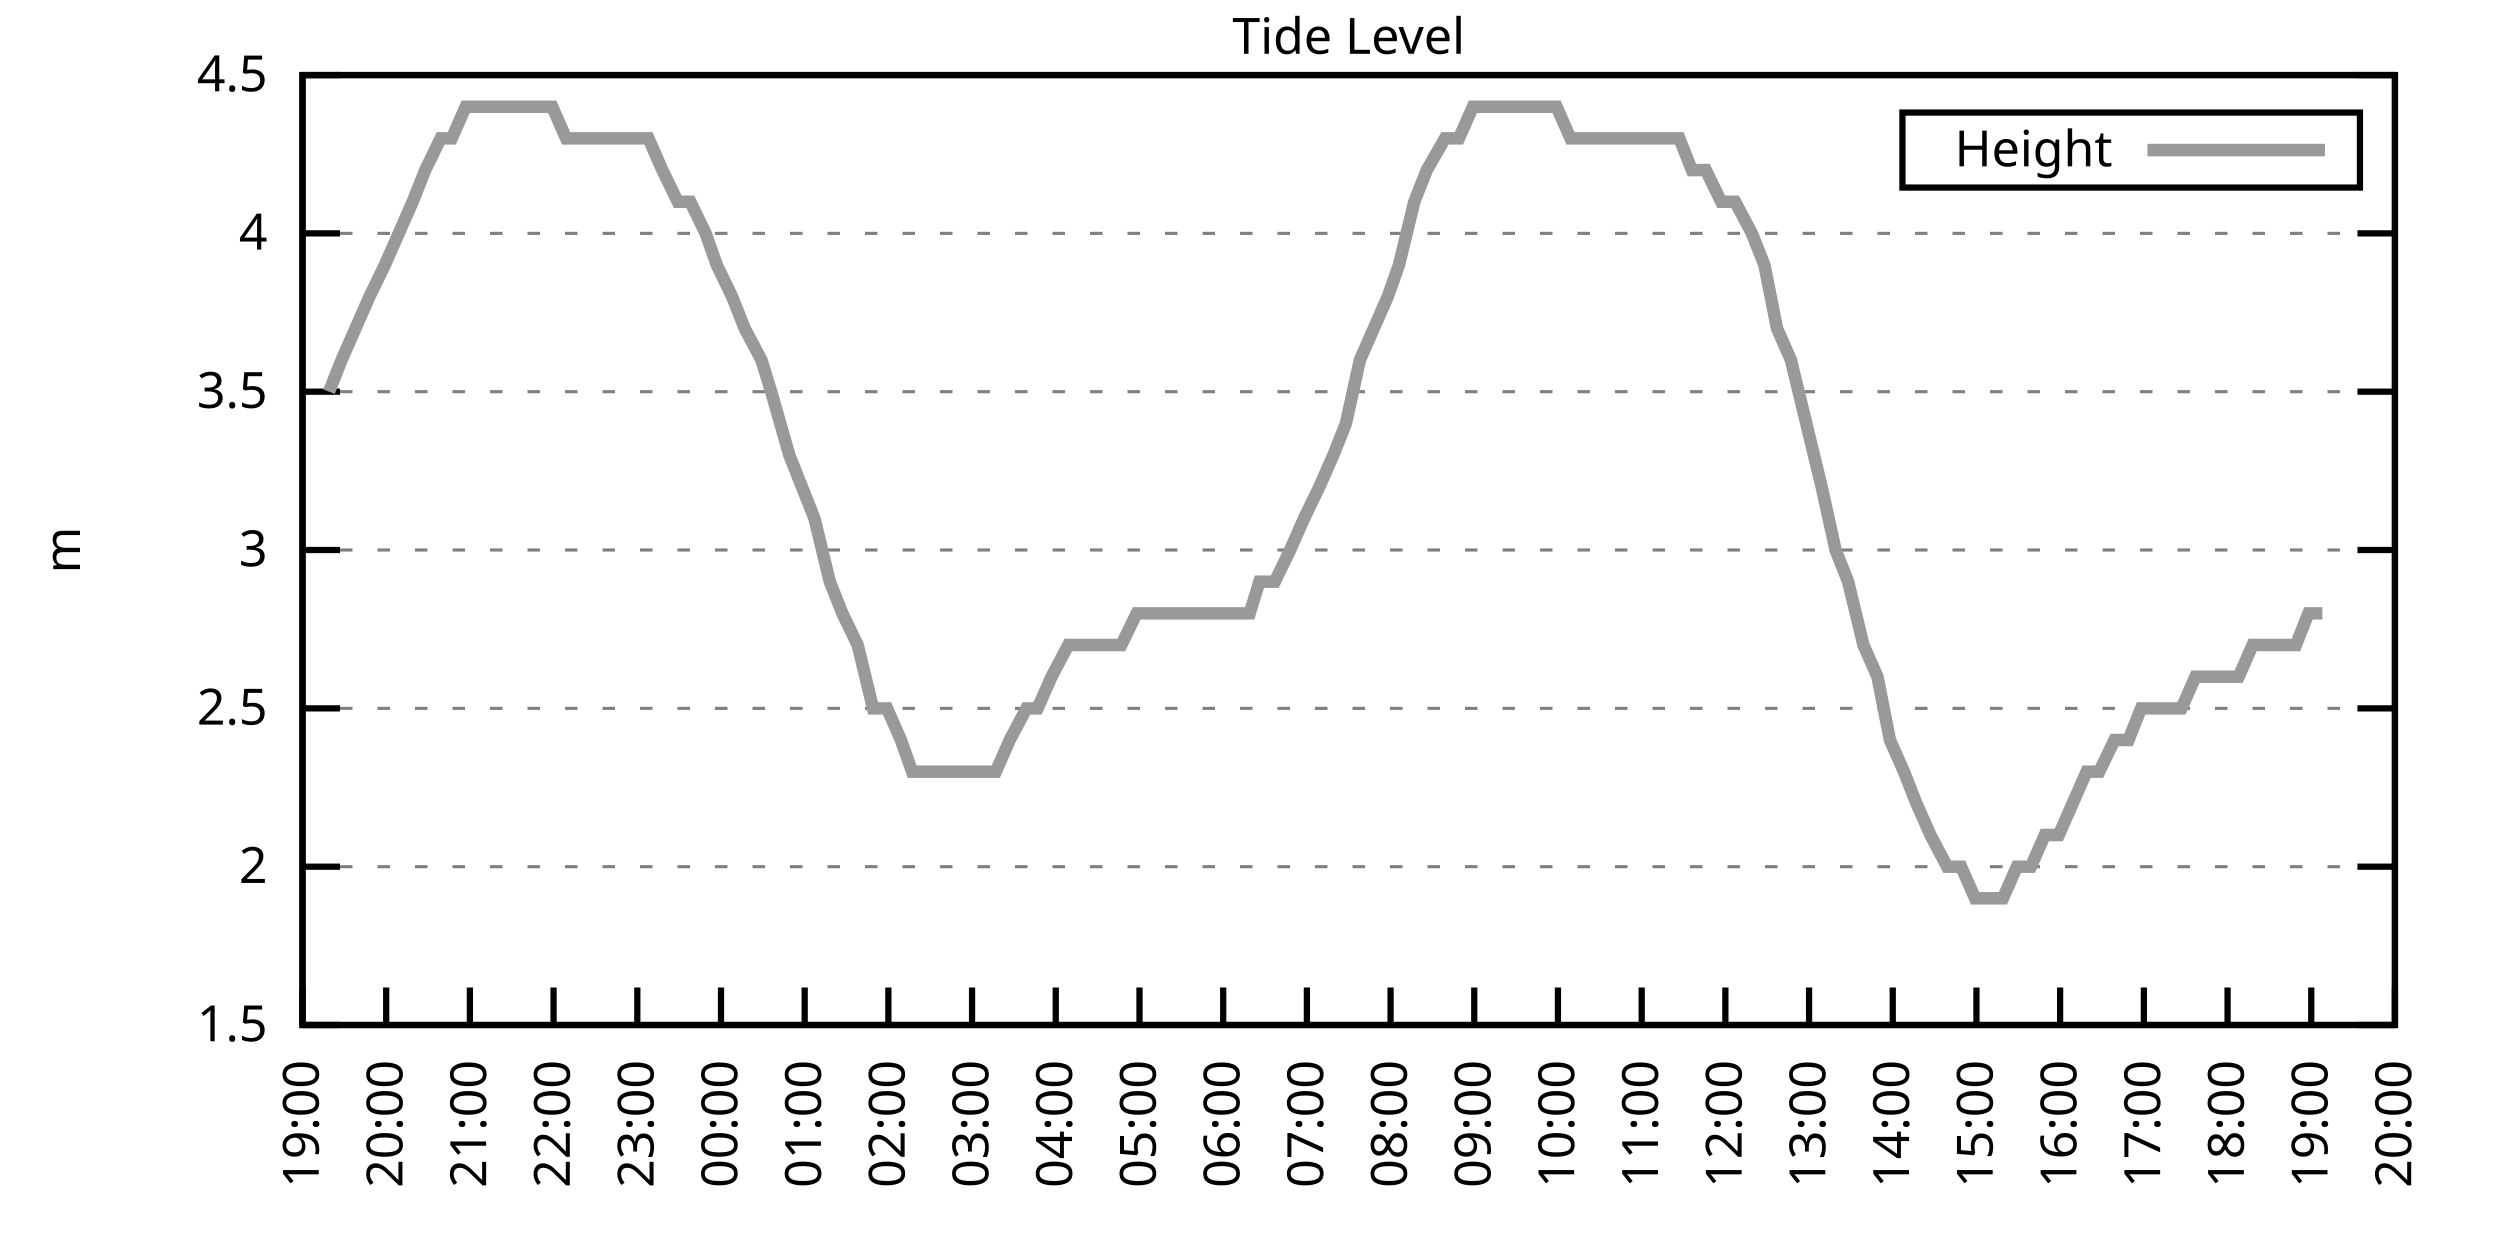
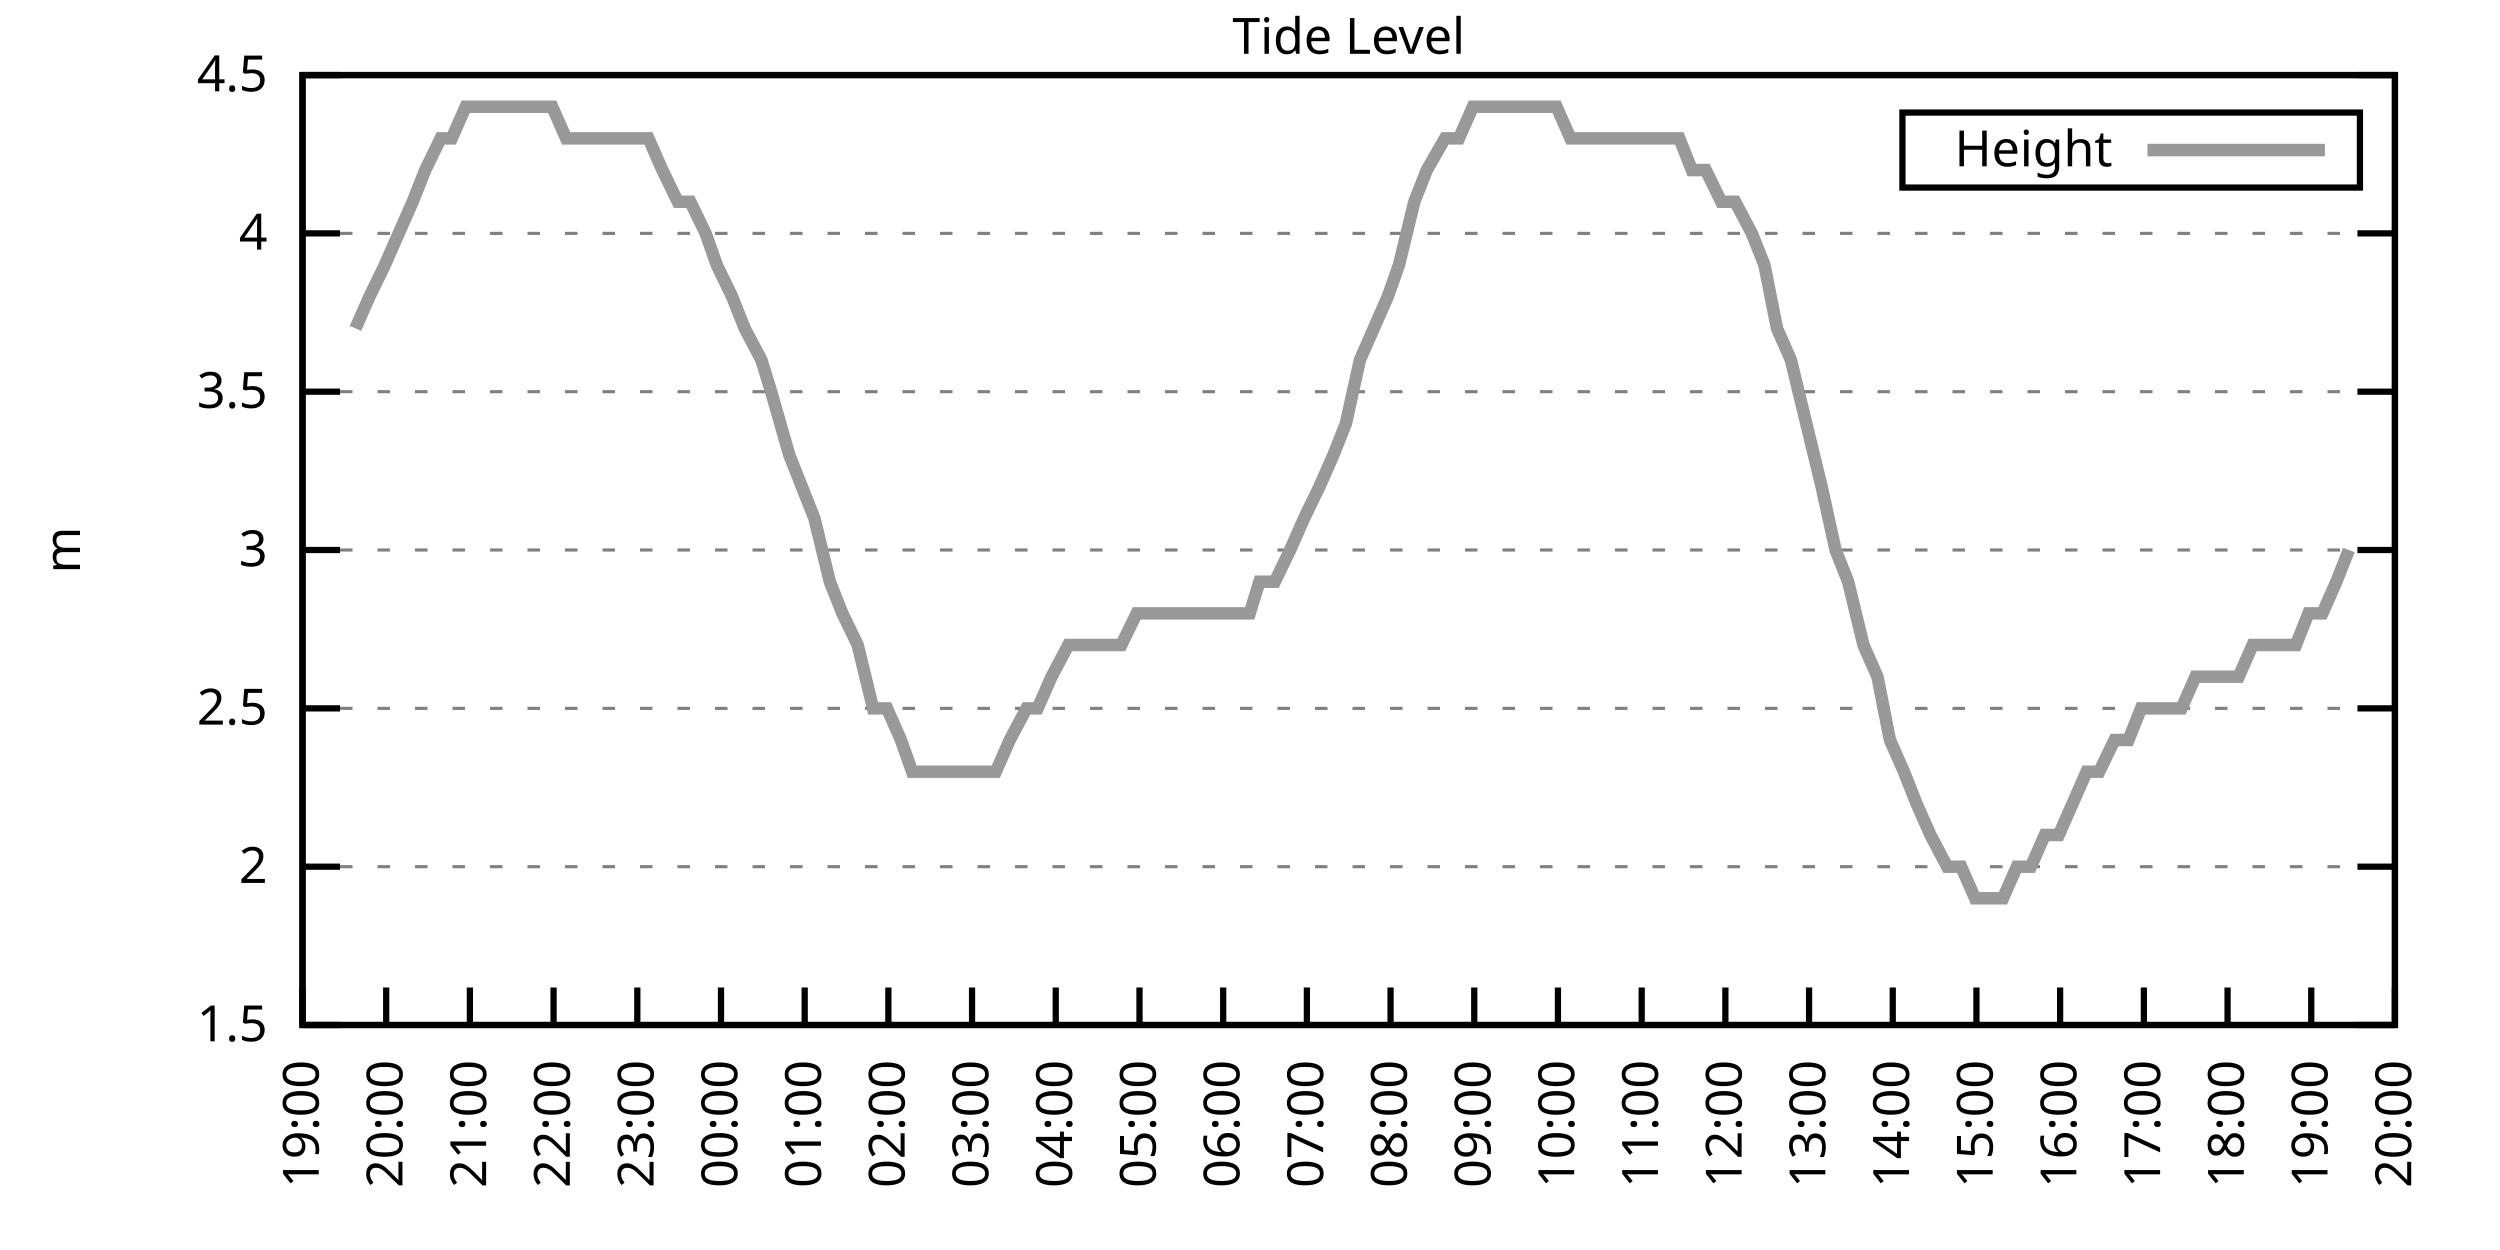
<svg xmlns="http://www.w3.org/2000/svg" xmlns:xlink="http://www.w3.org/1999/xlink" width="400" height="200" viewBox="0 0 400 200">
  <g id="gnuplot_canvas">
    <rect x="0" y="0" width="400" height="200" fill="none" />
    <defs>
      <circle id="gpDot" r="0.5" stroke-width="0.5" stroke="currentColor" />
      <path id="gpPt0" stroke-width="0.333" stroke="currentColor" d="M-1,0 h2 M0,-1 v2" />
      <path id="gpPt1" stroke-width="0.333" stroke="currentColor" d="M-1,-1 L1,1 M1,-1 L-1,1" />
      <path id="gpPt2" stroke-width="0.333" stroke="currentColor" d="M-1,0 L1,0 M0,-1 L0,1 M-1,-1 L1,1 M-1,1 L1,-1" />
      <rect id="gpPt3" stroke-width="0.333" stroke="currentColor" x="-1" y="-1" width="2" height="2" />
      <rect id="gpPt4" stroke-width="0.333" stroke="currentColor" fill="currentColor" x="-1" y="-1" width="2" height="2" />
      <circle id="gpPt5" stroke-width="0.333" stroke="currentColor" cx="0" cy="0" r="1" />
      <use xlink:href="#gpPt5" id="gpPt6" fill="currentColor" stroke="none" />
      <path id="gpPt7" stroke-width="0.333" stroke="currentColor" d="M0,-1.33 L-1.33,0.67 L1.33,0.67 z" />
      <use xlink:href="#gpPt7" id="gpPt8" fill="currentColor" stroke="none" />
      <use xlink:href="#gpPt7" id="gpPt9" stroke="currentColor" transform="rotate(180)" />
      <use xlink:href="#gpPt9" id="gpPt10" fill="currentColor" stroke="none" />
      <use xlink:href="#gpPt3" id="gpPt11" stroke="currentColor" transform="rotate(45)" />
      <use xlink:href="#gpPt11" id="gpPt12" fill="currentColor" stroke="none" />
      <path id="gpPt13" stroke-width="0.333" stroke="currentColor" d="M0,1.330 L1.265,0.411 L0.782,-1.067 L-0.782,-1.076 L-1.265,0.411 z" />
      <use xlink:href="#gpPt13" id="gpPt14" fill="currentColor" stroke="none" />
      <filter id="textbox" filterUnits="objectBoundingBox" x="0" y="0" height="1" width="1">
        <feFlood flood-color="white" flood-opacity="1" result="bgnd" />
        <feComposite in="SourceGraphic" in2="bgnd" operator="atop" />
      </filter>
      <filter id="greybox" filterUnits="objectBoundingBox" x="0" y="0" height="1" width="1">
        <feFlood flood-color="lightgrey" flood-opacity="1" result="grey" />
        <feComposite in="SourceGraphic" in2="grey" operator="atop" />
      </filter>
    </defs>
    <g fill="none" color="white" stroke="currentColor" stroke-width="1.00" stroke-linecap="butt" stroke-linejoin="miter">
</g>
    <g fill="none" color="black" stroke="currentColor" stroke-width="1.00" stroke-linecap="butt" stroke-linejoin="miter">
      <g stroke="none" shape-rendering="crispEdges">
        <polygon fill="rgb(255, 255, 255)" points="48.40,164.00 383.18,164.00 383.18,12.02 48.40,12.02 " />
      </g>
    </g>
    <g fill="none" color="black" stroke="currentColor" stroke-width="1.00" stroke-linecap="butt" stroke-linejoin="miter">
</g>
    <g fill="none" color="black" stroke="black" stroke-width="0.50" stroke-linecap="butt" stroke-linejoin="miter">
</g>
    <g fill="none" color="gray" stroke="currentColor" stroke-width="0.50" stroke-linecap="butt" stroke-linejoin="miter">
      <path stroke="gray" stroke-dasharray="2,4" class="gridline" d="M48.40,164.00 L383.19,164.00  " />
    </g>
    <g fill="none" color="gray" stroke="gray" stroke-width="1.00" stroke-linecap="butt" stroke-linejoin="miter">
</g>
    <g fill="none" color="black" stroke="currentColor" stroke-width="1.00" stroke-linecap="butt" stroke-linejoin="miter">
      <path stroke="black" d="M48.40,164.00 L54.40,164.00 M383.19,164.00 L377.19,164.00  " />
      <g transform="translate(42.80,166.60)" stroke="none" fill="black" font-family="Sans" font-size="8.00" text-anchor="end">
        <text>
          <tspan font-family="Sans"> 1.5</tspan>
        </text>
      </g>
    </g>
    <g fill="none" color="black" stroke="currentColor" stroke-width="1.00" stroke-linecap="butt" stroke-linejoin="miter">
</g>
    <g fill="none" color="black" stroke="black" stroke-width="0.50" stroke-linecap="butt" stroke-linejoin="miter">
</g>
    <g fill="none" color="gray" stroke="currentColor" stroke-width="0.50" stroke-linecap="butt" stroke-linejoin="miter">
      <path stroke="gray" stroke-dasharray="2,4" class="gridline" d="M48.40,138.67 L383.19,138.67  " />
    </g>
    <g fill="none" color="gray" stroke="gray" stroke-width="1.00" stroke-linecap="butt" stroke-linejoin="miter">
</g>
    <g fill="none" color="black" stroke="currentColor" stroke-width="1.00" stroke-linecap="butt" stroke-linejoin="miter">
      <path stroke="black" d="M48.40,138.67 L54.40,138.67 M383.19,138.67 L377.19,138.67  " />
      <g transform="translate(42.80,141.27)" stroke="none" fill="black" font-family="Sans" font-size="8.00" text-anchor="end">
        <text>
          <tspan font-family="Sans"> 2</tspan>
        </text>
      </g>
    </g>
    <g fill="none" color="black" stroke="currentColor" stroke-width="1.00" stroke-linecap="butt" stroke-linejoin="miter">
</g>
    <g fill="none" color="black" stroke="black" stroke-width="0.50" stroke-linecap="butt" stroke-linejoin="miter">
</g>
    <g fill="none" color="gray" stroke="currentColor" stroke-width="0.50" stroke-linecap="butt" stroke-linejoin="miter">
      <path stroke="gray" stroke-dasharray="2,4" class="gridline" d="M48.40,113.34 L383.19,113.34  " />
    </g>
    <g fill="none" color="gray" stroke="gray" stroke-width="1.00" stroke-linecap="butt" stroke-linejoin="miter">
</g>
    <g fill="none" color="black" stroke="currentColor" stroke-width="1.00" stroke-linecap="butt" stroke-linejoin="miter">
      <path stroke="black" d="M48.40,113.34 L54.40,113.34 M383.19,113.34 L377.19,113.34  " />
      <g transform="translate(42.80,115.94)" stroke="none" fill="black" font-family="Sans" font-size="8.00" text-anchor="end">
        <text>
          <tspan font-family="Sans"> 2.5</tspan>
        </text>
      </g>
    </g>
    <g fill="none" color="black" stroke="currentColor" stroke-width="1.00" stroke-linecap="butt" stroke-linejoin="miter">
</g>
    <g fill="none" color="black" stroke="black" stroke-width="0.50" stroke-linecap="butt" stroke-linejoin="miter">
</g>
    <g fill="none" color="gray" stroke="currentColor" stroke-width="0.50" stroke-linecap="butt" stroke-linejoin="miter">
      <path stroke="gray" stroke-dasharray="2,4" class="gridline" d="M48.40,88.00 L383.19,88.00  " />
    </g>
    <g fill="none" color="gray" stroke="gray" stroke-width="1.00" stroke-linecap="butt" stroke-linejoin="miter">
</g>
    <g fill="none" color="black" stroke="currentColor" stroke-width="1.00" stroke-linecap="butt" stroke-linejoin="miter">
      <path stroke="black" d="M48.40,88.00 L54.40,88.00 M383.19,88.00 L377.19,88.00  " />
      <g transform="translate(42.80,90.60)" stroke="none" fill="black" font-family="Sans" font-size="8.00" text-anchor="end">
        <text>
          <tspan font-family="Sans"> 3</tspan>
        </text>
      </g>
    </g>
    <g fill="none" color="black" stroke="currentColor" stroke-width="1.00" stroke-linecap="butt" stroke-linejoin="miter">
</g>
    <g fill="none" color="black" stroke="black" stroke-width="0.50" stroke-linecap="butt" stroke-linejoin="miter">
</g>
    <g fill="none" color="gray" stroke="currentColor" stroke-width="0.50" stroke-linecap="butt" stroke-linejoin="miter">
      <path stroke="gray" stroke-dasharray="2,4" class="gridline" d="M48.40,62.67 L383.19,62.67  " />
    </g>
    <g fill="none" color="gray" stroke="gray" stroke-width="1.00" stroke-linecap="butt" stroke-linejoin="miter">
</g>
    <g fill="none" color="black" stroke="currentColor" stroke-width="1.00" stroke-linecap="butt" stroke-linejoin="miter">
      <path stroke="black" d="M48.40,62.67 L54.40,62.67 M383.19,62.67 L377.19,62.67  " />
      <g transform="translate(42.80,65.27)" stroke="none" fill="black" font-family="Sans" font-size="8.00" text-anchor="end">
        <text>
          <tspan font-family="Sans"> 3.5</tspan>
        </text>
      </g>
    </g>
    <g fill="none" color="black" stroke="currentColor" stroke-width="1.00" stroke-linecap="butt" stroke-linejoin="miter">
</g>
    <g fill="none" color="black" stroke="black" stroke-width="0.50" stroke-linecap="butt" stroke-linejoin="miter">
</g>
    <g fill="none" color="gray" stroke="currentColor" stroke-width="0.50" stroke-linecap="butt" stroke-linejoin="miter">
      <path stroke="gray" stroke-dasharray="2,4" class="gridline" d="M48.40,37.34 L383.19,37.34  " />
    </g>
    <g fill="none" color="gray" stroke="gray" stroke-width="1.00" stroke-linecap="butt" stroke-linejoin="miter">
</g>
    <g fill="none" color="black" stroke="currentColor" stroke-width="1.00" stroke-linecap="butt" stroke-linejoin="miter">
      <path stroke="black" d="M48.40,37.34 L54.40,37.34 M383.19,37.34 L377.19,37.34  " />
      <g transform="translate(42.80,39.94)" stroke="none" fill="black" font-family="Sans" font-size="8.00" text-anchor="end">
        <text>
          <tspan font-family="Sans"> 4</tspan>
        </text>
      </g>
    </g>
    <g fill="none" color="black" stroke="currentColor" stroke-width="1.00" stroke-linecap="butt" stroke-linejoin="miter">
</g>
    <g fill="none" color="black" stroke="black" stroke-width="0.50" stroke-linecap="butt" stroke-linejoin="miter">
</g>
    <g fill="none" color="gray" stroke="currentColor" stroke-width="0.50" stroke-linecap="butt" stroke-linejoin="miter">
      <path stroke="gray" stroke-dasharray="2,4" class="gridline" d="M48.40,12.01 L383.19,12.01  " />
    </g>
    <g fill="none" color="gray" stroke="gray" stroke-width="1.00" stroke-linecap="butt" stroke-linejoin="miter">
</g>
    <g fill="none" color="black" stroke="currentColor" stroke-width="1.00" stroke-linecap="butt" stroke-linejoin="miter">
      <path stroke="black" d="M48.40,12.01 L54.40,12.01 M383.19,12.01 L377.19,12.01  " />
      <g transform="translate(42.80,14.61)" stroke="none" fill="black" font-family="Sans" font-size="8.00" text-anchor="end">
        <text>
          <tspan font-family="Sans"> 4.5</tspan>
        </text>
      </g>
    </g>
    <g fill="none" color="black" stroke="currentColor" stroke-width="1.00" stroke-linecap="butt" stroke-linejoin="miter">
      <path stroke="black" d="M48.40,164.00 L48.40,158.00  " />
      <g transform="translate(51.00,169.60) rotate(270.00)" stroke="none" fill="black" font-family="Sans" font-size="8.00" text-anchor="end">
        <text>
          <tspan font-family="Sans">19:00</tspan>
        </text>
      </g>
    </g>
    <g fill="none" color="black" stroke="currentColor" stroke-width="1.00" stroke-linecap="butt" stroke-linejoin="miter">
      <path stroke="black" d="M61.79,164.00 L61.79,158.00  " />
      <g transform="translate(64.39,169.60) rotate(270.00)" stroke="none" fill="black" font-family="Sans" font-size="8.00" text-anchor="end">
        <text>
          <tspan font-family="Sans">20:00</tspan>
        </text>
      </g>
    </g>
    <g fill="none" color="black" stroke="currentColor" stroke-width="1.00" stroke-linecap="butt" stroke-linejoin="miter">
      <path stroke="black" d="M75.18,164.00 L75.18,158.00  " />
      <g transform="translate(77.78,169.60) rotate(270.00)" stroke="none" fill="black" font-family="Sans" font-size="8.00" text-anchor="end">
        <text>
          <tspan font-family="Sans">21:00</tspan>
        </text>
      </g>
    </g>
    <g fill="none" color="black" stroke="currentColor" stroke-width="1.00" stroke-linecap="butt" stroke-linejoin="miter">
      <path stroke="black" d="M88.57,164.00 L88.57,158.00  " />
      <g transform="translate(91.17,169.60) rotate(270.00)" stroke="none" fill="black" font-family="Sans" font-size="8.00" text-anchor="end">
        <text>
          <tspan font-family="Sans">22:00</tspan>
        </text>
      </g>
    </g>
    <g fill="none" color="black" stroke="currentColor" stroke-width="1.00" stroke-linecap="butt" stroke-linejoin="miter">
      <path stroke="black" d="M101.97,164.00 L101.97,158.00  " />
      <g transform="translate(104.57,169.60) rotate(270.00)" stroke="none" fill="black" font-family="Sans" font-size="8.00" text-anchor="end">
        <text>
          <tspan font-family="Sans">23:00</tspan>
        </text>
      </g>
    </g>
    <g fill="none" color="black" stroke="currentColor" stroke-width="1.00" stroke-linecap="butt" stroke-linejoin="miter">
      <path stroke="black" d="M115.36,164.00 L115.36,158.00  " />
      <g transform="translate(117.96,169.60) rotate(270.00)" stroke="none" fill="black" font-family="Sans" font-size="8.00" text-anchor="end">
        <text>
          <tspan font-family="Sans">00:00</tspan>
        </text>
      </g>
    </g>
    <g fill="none" color="black" stroke="currentColor" stroke-width="1.00" stroke-linecap="butt" stroke-linejoin="miter">
      <path stroke="black" d="M128.75,164.00 L128.75,158.00  " />
      <g transform="translate(131.35,169.60) rotate(270.00)" stroke="none" fill="black" font-family="Sans" font-size="8.00" text-anchor="end">
        <text>
          <tspan font-family="Sans">01:00</tspan>
        </text>
      </g>
    </g>
    <g fill="none" color="black" stroke="currentColor" stroke-width="1.00" stroke-linecap="butt" stroke-linejoin="miter">
      <path stroke="black" d="M142.14,164.00 L142.14,158.00  " />
      <g transform="translate(144.74,169.60) rotate(270.00)" stroke="none" fill="black" font-family="Sans" font-size="8.00" text-anchor="end">
        <text>
          <tspan font-family="Sans">02:00</tspan>
        </text>
      </g>
    </g>
    <g fill="none" color="black" stroke="currentColor" stroke-width="1.00" stroke-linecap="butt" stroke-linejoin="miter">
      <path stroke="black" d="M155.53,164.00 L155.53,158.00  " />
      <g transform="translate(158.13,169.60) rotate(270.00)" stroke="none" fill="black" font-family="Sans" font-size="8.00" text-anchor="end">
        <text>
          <tspan font-family="Sans">03:00</tspan>
        </text>
      </g>
    </g>
    <g fill="none" color="black" stroke="currentColor" stroke-width="1.00" stroke-linecap="butt" stroke-linejoin="miter">
      <path stroke="black" d="M168.92,164.00 L168.92,158.00  " />
      <g transform="translate(171.52,169.60) rotate(270.00)" stroke="none" fill="black" font-family="Sans" font-size="8.00" text-anchor="end">
        <text>
          <tspan font-family="Sans">04:00</tspan>
        </text>
      </g>
    </g>
    <g fill="none" color="black" stroke="currentColor" stroke-width="1.00" stroke-linecap="butt" stroke-linejoin="miter">
      <path stroke="black" d="M182.32,164.00 L182.32,158.00  " />
      <g transform="translate(184.92,169.60) rotate(270.00)" stroke="none" fill="black" font-family="Sans" font-size="8.00" text-anchor="end">
        <text>
          <tspan font-family="Sans">05:00</tspan>
        </text>
      </g>
    </g>
    <g fill="none" color="black" stroke="currentColor" stroke-width="1.00" stroke-linecap="butt" stroke-linejoin="miter">
      <path stroke="black" d="M195.71,164.00 L195.71,158.00  " />
      <g transform="translate(198.31,169.60) rotate(270.00)" stroke="none" fill="black" font-family="Sans" font-size="8.00" text-anchor="end">
        <text>
          <tspan font-family="Sans">06:00</tspan>
        </text>
      </g>
    </g>
    <g fill="none" color="black" stroke="currentColor" stroke-width="1.00" stroke-linecap="butt" stroke-linejoin="miter">
      <path stroke="black" d="M209.10,164.00 L209.10,158.00  " />
      <g transform="translate(211.70,169.60) rotate(270.00)" stroke="none" fill="black" font-family="Sans" font-size="8.00" text-anchor="end">
        <text>
          <tspan font-family="Sans">07:00</tspan>
        </text>
      </g>
    </g>
    <g fill="none" color="black" stroke="currentColor" stroke-width="1.00" stroke-linecap="butt" stroke-linejoin="miter">
      <path stroke="black" d="M222.49,164.00 L222.49,158.00  " />
      <g transform="translate(225.09,169.60) rotate(270.00)" stroke="none" fill="black" font-family="Sans" font-size="8.00" text-anchor="end">
        <text>
          <tspan font-family="Sans">08:00</tspan>
        </text>
      </g>
    </g>
    <g fill="none" color="black" stroke="currentColor" stroke-width="1.00" stroke-linecap="butt" stroke-linejoin="miter">
      <path stroke="black" d="M235.88,164.00 L235.88,158.00  " />
      <g transform="translate(238.48,169.60) rotate(270.00)" stroke="none" fill="black" font-family="Sans" font-size="8.00" text-anchor="end">
        <text>
          <tspan font-family="Sans">09:00</tspan>
        </text>
      </g>
    </g>
    <g fill="none" color="black" stroke="currentColor" stroke-width="1.00" stroke-linecap="butt" stroke-linejoin="miter">
      <path stroke="black" d="M249.27,164.00 L249.27,158.00  " />
      <g transform="translate(251.87,169.60) rotate(270.00)" stroke="none" fill="black" font-family="Sans" font-size="8.00" text-anchor="end">
        <text>
          <tspan font-family="Sans">10:00</tspan>
        </text>
      </g>
    </g>
    <g fill="none" color="black" stroke="currentColor" stroke-width="1.00" stroke-linecap="butt" stroke-linejoin="miter">
      <path stroke="black" d="M262.67,164.00 L262.67,158.00  " />
      <g transform="translate(265.27,169.60) rotate(270.00)" stroke="none" fill="black" font-family="Sans" font-size="8.00" text-anchor="end">
        <text>
          <tspan font-family="Sans">11:00</tspan>
        </text>
      </g>
    </g>
    <g fill="none" color="black" stroke="currentColor" stroke-width="1.00" stroke-linecap="butt" stroke-linejoin="miter">
      <path stroke="black" d="M276.06,164.00 L276.06,158.00  " />
      <g transform="translate(278.66,169.60) rotate(270.00)" stroke="none" fill="black" font-family="Sans" font-size="8.00" text-anchor="end">
        <text>
          <tspan font-family="Sans">12:00</tspan>
        </text>
      </g>
    </g>
    <g fill="none" color="black" stroke="currentColor" stroke-width="1.00" stroke-linecap="butt" stroke-linejoin="miter">
      <path stroke="black" d="M289.45,164.00 L289.45,158.00  " />
      <g transform="translate(292.05,169.60) rotate(270.00)" stroke="none" fill="black" font-family="Sans" font-size="8.00" text-anchor="end">
        <text>
          <tspan font-family="Sans">13:00</tspan>
        </text>
      </g>
    </g>
    <g fill="none" color="black" stroke="currentColor" stroke-width="1.00" stroke-linecap="butt" stroke-linejoin="miter">
      <path stroke="black" d="M302.84,164.00 L302.84,158.00  " />
      <g transform="translate(305.44,169.60) rotate(270.00)" stroke="none" fill="black" font-family="Sans" font-size="8.00" text-anchor="end">
        <text>
          <tspan font-family="Sans">14:00</tspan>
        </text>
      </g>
    </g>
    <g fill="none" color="black" stroke="currentColor" stroke-width="1.00" stroke-linecap="butt" stroke-linejoin="miter">
      <path stroke="black" d="M316.23,164.00 L316.23,158.00  " />
      <g transform="translate(318.83,169.60) rotate(270.00)" stroke="none" fill="black" font-family="Sans" font-size="8.00" text-anchor="end">
        <text>
          <tspan font-family="Sans">15:00</tspan>
        </text>
      </g>
    </g>
    <g fill="none" color="black" stroke="currentColor" stroke-width="1.00" stroke-linecap="butt" stroke-linejoin="miter">
      <path stroke="black" d="M329.62,164.00 L329.62,158.00  " />
      <g transform="translate(332.22,169.60) rotate(270.00)" stroke="none" fill="black" font-family="Sans" font-size="8.00" text-anchor="end">
        <text>
          <tspan font-family="Sans">16:00</tspan>
        </text>
      </g>
    </g>
    <g fill="none" color="black" stroke="currentColor" stroke-width="1.00" stroke-linecap="butt" stroke-linejoin="miter">
      <path stroke="black" d="M343.02,164.00 L343.02,158.00  " />
      <g transform="translate(345.62,169.60) rotate(270.00)" stroke="none" fill="black" font-family="Sans" font-size="8.00" text-anchor="end">
        <text>
          <tspan font-family="Sans">17:00</tspan>
        </text>
      </g>
    </g>
    <g fill="none" color="black" stroke="currentColor" stroke-width="1.00" stroke-linecap="butt" stroke-linejoin="miter">
      <path stroke="black" d="M356.41,164.00 L356.41,158.00  " />
      <g transform="translate(359.01,169.60) rotate(270.00)" stroke="none" fill="black" font-family="Sans" font-size="8.00" text-anchor="end">
        <text>
          <tspan font-family="Sans">18:00</tspan>
        </text>
      </g>
    </g>
    <g fill="none" color="black" stroke="currentColor" stroke-width="1.00" stroke-linecap="butt" stroke-linejoin="miter">
      <path stroke="black" d="M369.80,164.00 L369.80,158.00  " />
      <g transform="translate(372.40,169.60) rotate(270.00)" stroke="none" fill="black" font-family="Sans" font-size="8.00" text-anchor="end">
        <text>
          <tspan font-family="Sans">19:00</tspan>
        </text>
      </g>
    </g>
    <g fill="none" color="black" stroke="currentColor" stroke-width="1.00" stroke-linecap="butt" stroke-linejoin="miter">
      <path stroke="black" d="M383.19,164.00 L383.19,158.00  " />
      <g transform="translate(385.79,169.60) rotate(270.00)" stroke="none" fill="black" font-family="Sans" font-size="8.00" text-anchor="end">
        <text>
          <tspan font-family="Sans">20:00</tspan>
        </text>
      </g>
    </g>
    <g fill="none" color="black" stroke="currentColor" stroke-width="1.00" stroke-linecap="butt" stroke-linejoin="miter">
</g>
    <g fill="none" color="black" stroke="currentColor" stroke-width="1.00" stroke-linecap="butt" stroke-linejoin="miter">
      <path stroke="black" d="M48.40,12.01 L48.40,164.00 L383.19,164.00 L383.19,12.01 L48.40,12.01 Z  " />
    </g>
    <g fill="none" color="black" stroke="currentColor" stroke-width="1.00" stroke-linecap="butt" stroke-linejoin="miter">
</g>
    <g fill="none" color="black" stroke="currentColor" stroke-width="1.00" stroke-linecap="butt" stroke-linejoin="miter">
      <path stroke="black" d="M304.39,30.01 L304.39,18.01 L377.59,18.01 L377.59,30.01 L304.39,30.01 Z  " />
    </g>
    <g id="Tide_level_plot_1">
      <g fill="none" color="white" stroke="black" stroke-width="2.00" stroke-linecap="butt" stroke-linejoin="miter">
</g>
      <g fill="none" color="black" stroke="currentColor" stroke-width="2.00" stroke-linecap="butt" stroke-linejoin="miter">
        <g transform="translate(337.99,26.61)" stroke="none" fill="black" font-family="Sans" font-size="8.00" text-anchor="end">
          <text>
            <tspan font-family="Sans">Height</tspan>
          </text>
        </g>
      </g>
      <g fill="none" color="black" stroke="currentColor" stroke-width="2.00" stroke-linecap="butt" stroke-linejoin="miter">
-         <path stroke="rgb(153, 153, 153)" d="M343.59,24.01 L371.99,24.01 M52.64,62.67 L54.65,57.61 L56.88,52.54 L59.11,47.47 L61.57,42.41 L63.80,37.34   L66.03,32.28 L68.04,27.21 L70.50,22.14 L72.28,22.14 L74.51,17.08 L77.19,17.08 L79.42,17.08 L81.43,17.08   L83.44,17.08 L85.67,17.08 L88.35,17.08 L90.58,22.14 L92.82,22.14 L94.60,22.14 L97.28,22.14 L99.29,22.14   L101.52,22.14 L103.75,22.14 L105.98,27.21 L108.44,32.28 L110.45,32.28 L112.90,37.34 L114.69,42.41 L117.14,47.47   L119.15,52.54 L121.83,57.61 L123.39,62.67 L126.29,72.81 L128.30,77.87 L130.31,82.94 L132.77,93.07 L134.78,98.14   L137.23,103.20 L139.69,113.34 L141.92,113.34 L144.15,118.40 L145.94,123.47 L148.39,123.47 L150.85,123.47 L153.08,123.47   L154.86,123.47 L157.32,123.47 L159.33,123.47 L161.56,118.40 L164.24,113.34 L166.02,113.34 L168.25,108.27 L170.93,103.20   L172.72,103.20 L175.17,103.20 L176.96,103.20 L179.41,103.20 L181.87,98.14 L183.66,98.14 L186.33,98.14 L188.79,98.14   L191.02,98.14 L193.03,98.14 L195.26,98.14 L197.72,98.14 L199.95,98.14 L201.51,93.07 L203.97,93.07 L206.42,88.00   L208.65,82.94 L211.11,77.87 L213.34,72.81 L215.35,67.74 L217.58,57.61 L219.81,52.54 L222.04,47.47 L223.83,42.41   L226.29,32.28 L228.29,27.21 L231.20,22.14 L233.43,22.14 L235.66,17.08 L237.89,17.08 L239.68,17.08 L242.36,17.08   L244.36,17.08 L246.60,17.08 L249.05,17.08 L251.28,22.14 L253.51,22.14 L255.75,22.14 L257.98,22.14 L259.54,22.14   L262.22,22.14 L264.67,22.14 L266.46,22.14 L268.69,22.14 L270.70,27.21 L272.93,27.21 L275.39,32.28 L277.62,32.28   L280.30,37.34 L282.31,42.41 L284.32,52.54 L286.55,57.61 L289.00,67.74 L291.46,77.87 L293.69,88.00 L295.70,93.07   L298.15,103.20 L300.39,108.27 L302.39,118.40 L304.63,123.47 L306.63,128.54 L308.87,133.60 L311.54,138.67 L313.78,138.67   L316.01,143.73 L318.24,143.73 L320.47,143.73 L322.70,138.67 L324.94,138.67 L327.17,133.60 L329.40,133.60 L331.63,128.54   L333.86,123.47 L335.87,123.47 L338.33,118.40 L340.56,118.40 L342.57,113.34 L345.02,113.34 L345.69,113.34 L349.04,113.34   L351.27,108.27 L353.73,108.27 L356.18,108.27 L358.19,108.27 L360.42,103.20 L362.88,103.20 L364.89,103.20 L367.34,103.20   L369.35,98.14 L371.58,98.14  " />
+         <path stroke="rgb(153, 153, 153)" d="M343.59,24.01 L371.99,24.01 M56.88,52.54 L59.11,47.47 L61.57,42.41 L63.80,37.34 L66.03,32.28 L68.04,27.21   L70.50,22.14 L72.28,22.14 L74.51,17.08 L77.19,17.08 L79.42,17.08 L81.43,17.08 L83.44,17.08 L85.67,17.08   L88.35,17.08 L90.58,22.14 L92.82,22.14 L94.60,22.14 L97.28,22.14 L99.29,22.14 L101.52,22.14 L103.75,22.14   L105.98,27.21 L108.44,32.28 L110.45,32.28 L112.90,37.34 L114.69,42.41 L117.14,47.47 L119.15,52.54 L121.83,57.61   L123.39,62.67 L126.29,72.81 L128.30,77.87 L130.31,82.94 L132.77,93.07 L134.78,98.14 L137.23,103.20 L139.69,113.34   L141.92,113.34 L144.15,118.40 L145.94,123.47 L148.39,123.47 L150.85,123.47 L153.08,123.47 L154.86,123.47 L157.32,123.47   L159.33,123.47 L161.56,118.40 L164.24,113.34 L166.02,113.34 L168.25,108.27 L170.93,103.20 L172.72,103.20 L175.17,103.20   L176.96,103.20 L179.41,103.20 L181.87,98.14 L183.66,98.14 L186.33,98.14 L188.79,98.14 L191.02,98.14 L193.03,98.14   L195.26,98.14 L197.72,98.14 L199.95,98.14 L201.51,93.07 L203.97,93.07 L206.42,88.00 L208.65,82.94 L211.11,77.87   L213.34,72.81 L215.35,67.74 L217.58,57.61 L219.81,52.54 L222.04,47.47 L223.83,42.41 L226.29,32.28 L228.29,27.21   L231.20,22.14 L233.43,22.14 L235.66,17.08 L237.89,17.08 L239.68,17.08 L242.36,17.08 L244.36,17.08 L246.60,17.08   L249.05,17.08 L251.28,22.14 L253.51,22.14 L255.75,22.14 L257.98,22.14 L259.54,22.14 L262.22,22.14 L264.67,22.14   L266.46,22.14 L268.69,22.14 L270.70,27.21 L272.93,27.21 L275.39,32.28 L277.62,32.28 L280.30,37.34 L282.31,42.41   L284.32,52.54 L286.55,57.61 L289.00,67.74 L291.46,77.87 L293.69,88.00 L295.70,93.07 L298.15,103.20 L300.39,108.27   L302.39,118.40 L304.63,123.47 L306.63,128.54 L308.87,133.60 L311.54,138.67 L313.78,138.67 L316.01,143.73 L318.24,143.73   L320.47,143.73 L322.70,138.67 L324.94,138.67 L327.17,133.60 L329.40,133.60 L331.63,128.54 L333.86,123.47 L335.87,123.47   L338.33,118.40 L340.56,118.40 L342.57,113.34 L345.02,113.34 L345.69,113.34 L349.04,113.34 L351.27,108.27 L353.73,108.27   L356.18,108.27 L358.19,108.27 L360.42,103.20 L362.88,103.20 L364.89,103.20 L367.34,103.20 L369.35,98.14 L371.58,98.14   L373.82,93.07 L375.82,88.00  " />
      </g>
    </g>
    <g fill="none" color="black" stroke="currentColor" stroke-width="2.00" stroke-linecap="butt" stroke-linejoin="miter">
</g>
    <g fill="none" color="black" stroke="black" stroke-width="1.00" stroke-linecap="butt" stroke-linejoin="miter">
</g>
    <g fill="none" color="black" stroke="currentColor" stroke-width="1.00" stroke-linecap="butt" stroke-linejoin="miter">
      <path stroke="black" d="M48.40,12.01 L48.40,164.00 L383.19,164.00 L383.19,12.01 L48.40,12.01 Z  " />
      <g transform="translate(12.80,88.01) rotate(270.00)" stroke="none" fill="black" font-family="Sans" font-size="8.00" text-anchor="middle">
        <text>
          <tspan font-family="Sans">m</tspan>
        </text>
      </g>
    </g>
    <g fill="none" color="black" stroke="currentColor" stroke-width="1.00" stroke-linecap="butt" stroke-linejoin="miter">
</g>
    <g fill="none" color="black" stroke="currentColor" stroke-width="1.00" stroke-linecap="butt" stroke-linejoin="miter">
      <g transform="translate(215.79,8.61)" stroke="none" fill="black" font-family="Sans" font-size="8.00" text-anchor="middle">
        <text>
          <tspan font-family="Sans">Tide Level</tspan>
        </text>
      </g>
    </g>
    <g fill="none" color="black" stroke="currentColor" stroke-width="1.00" stroke-linecap="butt" stroke-linejoin="miter">
</g>
  </g>
</svg>
